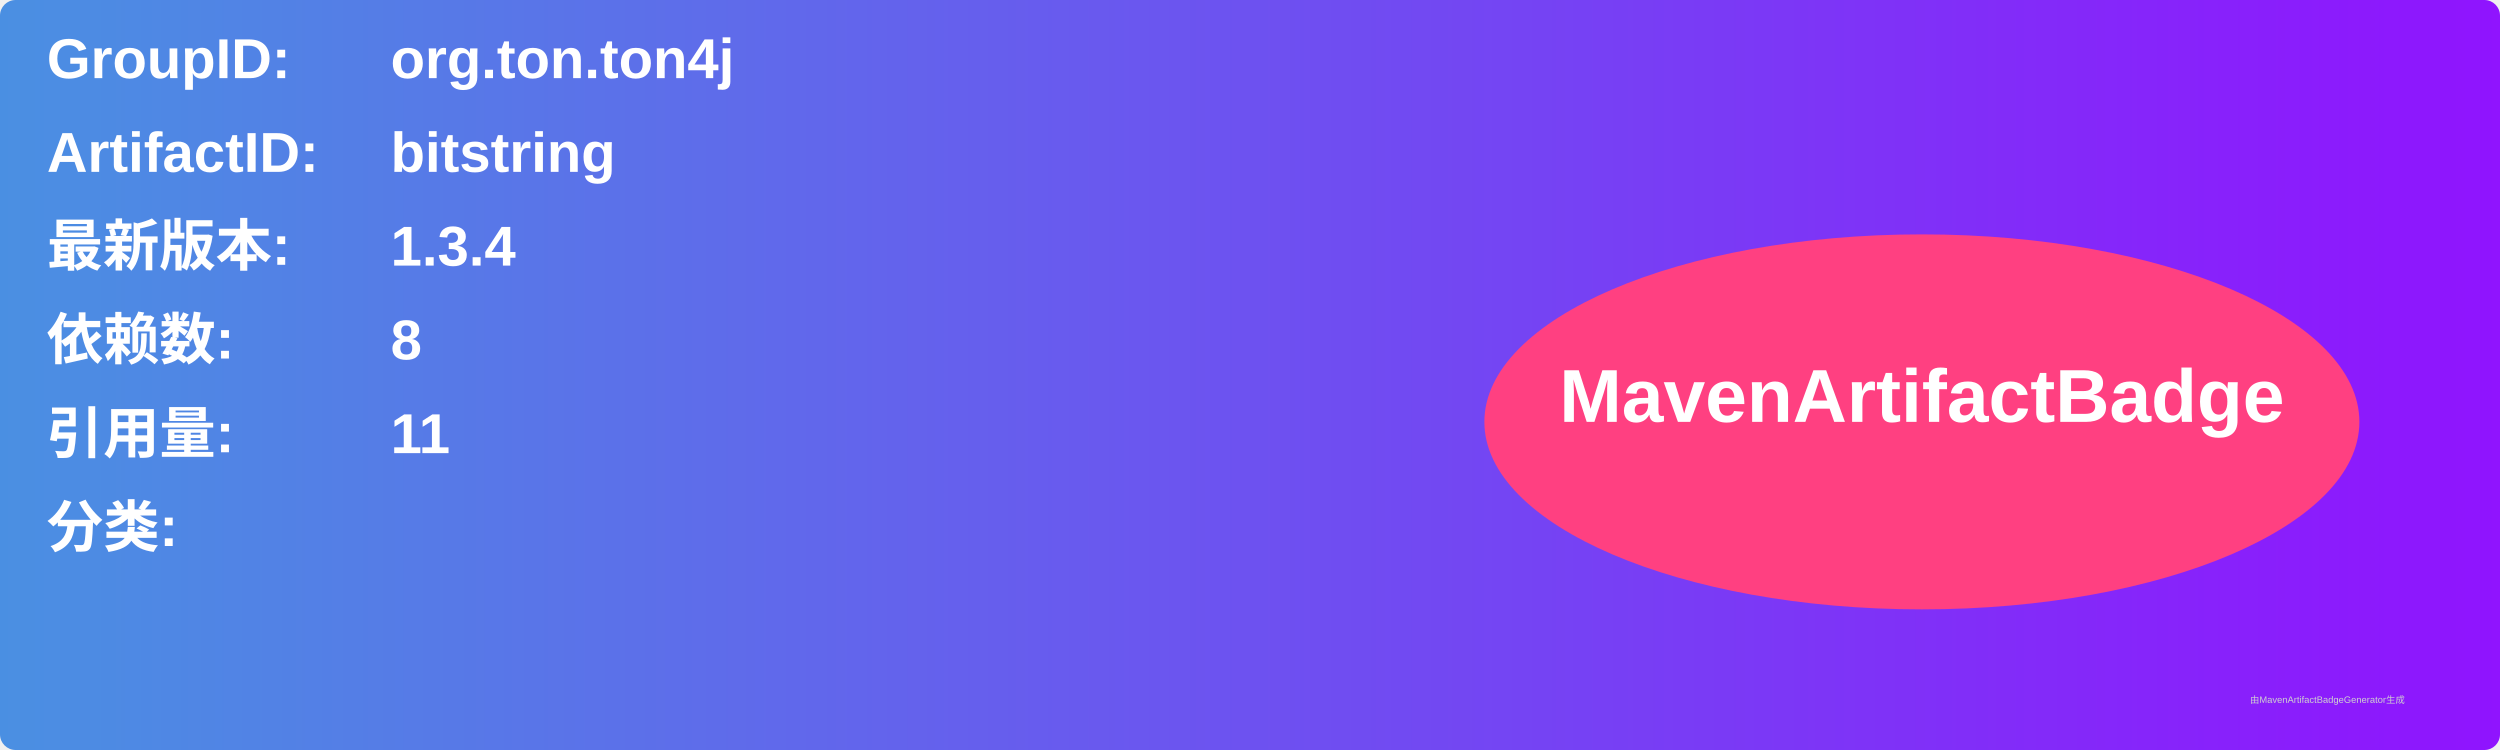
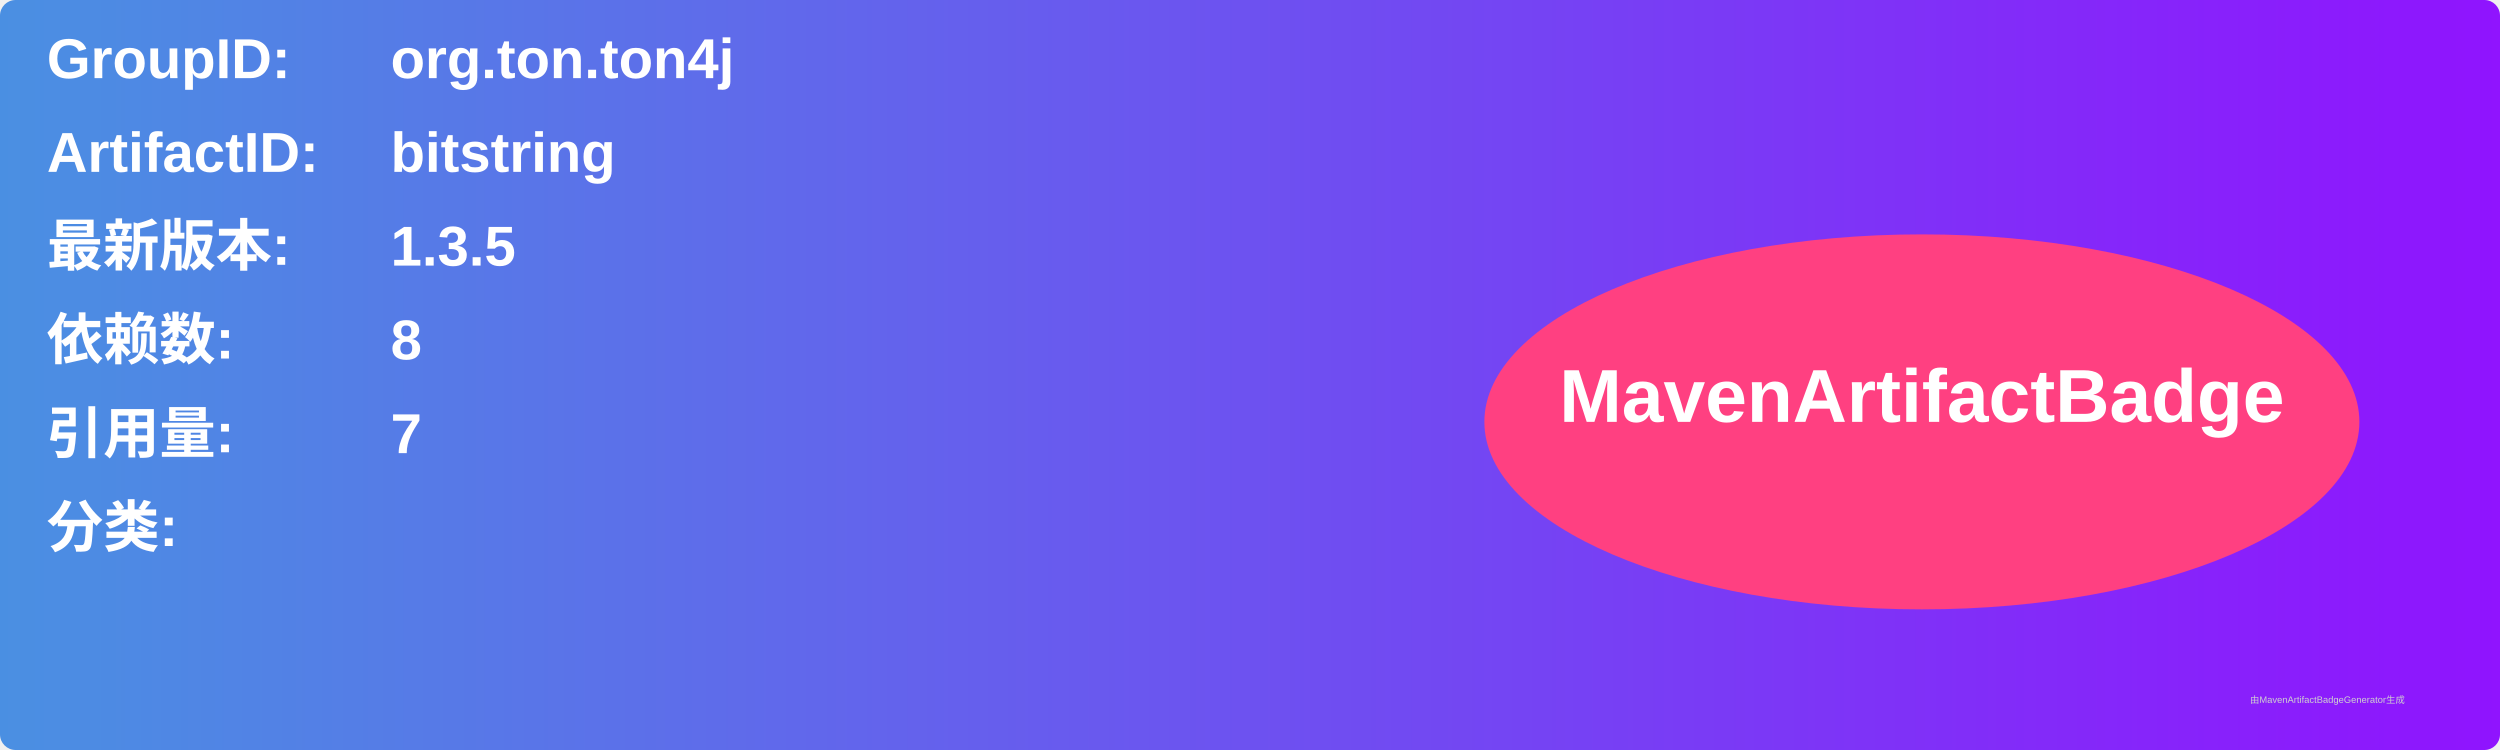
<svg xmlns="http://www.w3.org/2000/svg" width="800" height="240" viewBox="0 0 800 240">
  <linearGradient id="grad" x1="0%" y1="0%" x2="100%" y2="0%">
    <stop offset="0%" stop-color="#4a90e2" />
    <stop offset="100%" stop-color="#9013fe" />
  </linearGradient>
  <rect width="100%" height="100%" rx="5" ry="5" fill="url(#grad)" />
  <g transform="translate(15, 15)">
    <text x="0" y="10" font-family="Arial" font-size="18" fill="white" font-weight="bold" width="260">GroupID:</text>
    <text x="110" y="10" font-family="Arial" font-size="18" fill="white" font-weight="bold" width="460">org.ton.ton4j</text>
    <text x="0" y="40" font-family="Arial" font-size="18" fill="white" font-weight="bold" width="260">ArtifactID:</text>
    <text x="110" y="40" font-family="Arial" font-size="18" fill="white" font-weight="bold" width="460">bitstring</text>
    <text x="0" y="70" font-family="Arial" font-size="18" fill="white" font-weight="bold">最新版本:</text>
    <text x="110" y="70" font-family="Arial" font-size="18" fill="white" font-weight="bold">
-       <tspan font-weight="bold">1.3.4</tspan>
+       <tspan font-weight="bold">1.3.5</tspan>
    </text>
    <text x="0" y="100" font-family="Arial" font-size="18" fill="white" font-weight="bold">依赖数: </text>
    <text x="110" y="100" font-family="Arial" font-size="18" fill="white">
      <tspan font-weight="bold">8</tspan>
    </text>
    <text x="0" y="130" font-family="Arial" font-size="18" fill="white" font-weight="bold">引用量: </text>
    <text x="110" y="130" font-family="Arial" font-size="18" fill="white">
-       <tspan font-weight="bold">11</tspan>
+       <tspan font-weight="bold">7</tspan>
    </text>
    <text x="0" y="160" font-family="Arial" font-size="18" fill="white" font-weight="bold">分类:</text>
    <text x="10" y="190" font-family="Arial" font-size="10" fill="white">
      <tspan font-weight="bold" />
    </text>
    <ellipse cx="600" cy="120" rx="140" ry="60" fill="#ff4081" />
    <text x="600" y="120" text-anchor="middle" font-family="Arial" font-size="24" fill="white" font-weight="bold">MavenArtifactBadge</text>
  </g>
  <text x="720" y="225" font-family="Arial" font-size="3" fill="#d0d0d0">由MavenArtifactBadgeGenerator生成</text>
</svg>
